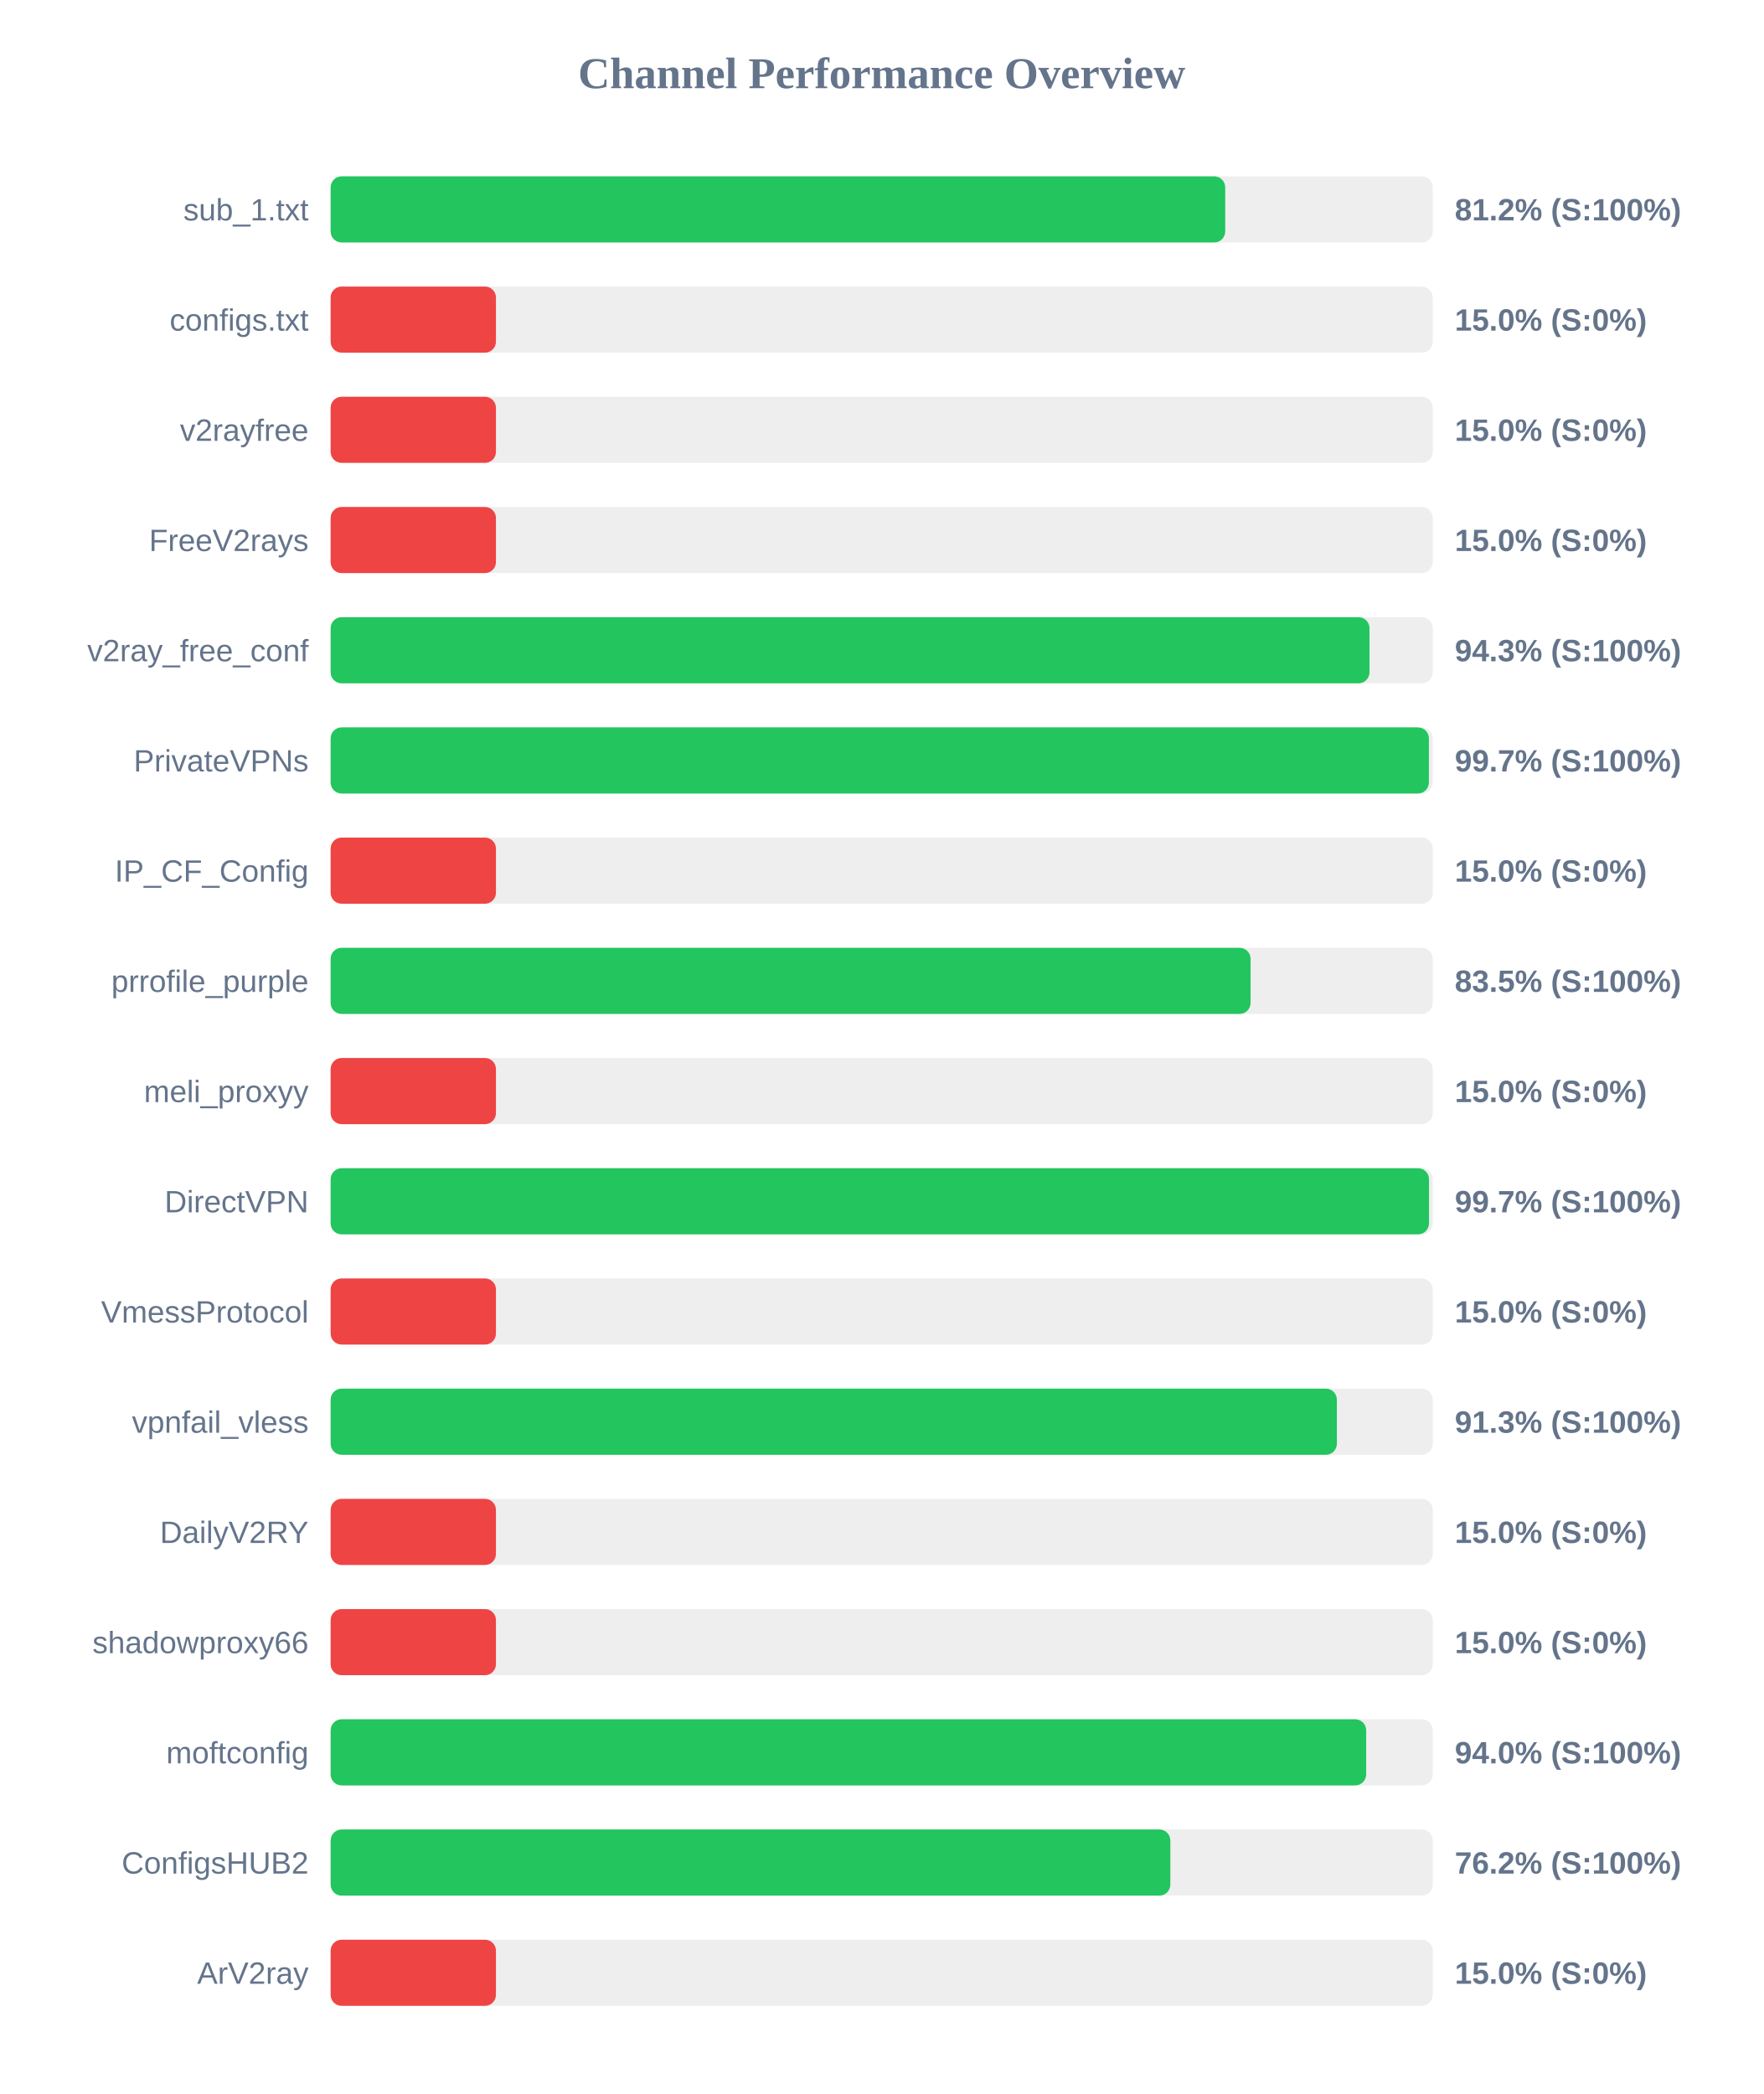
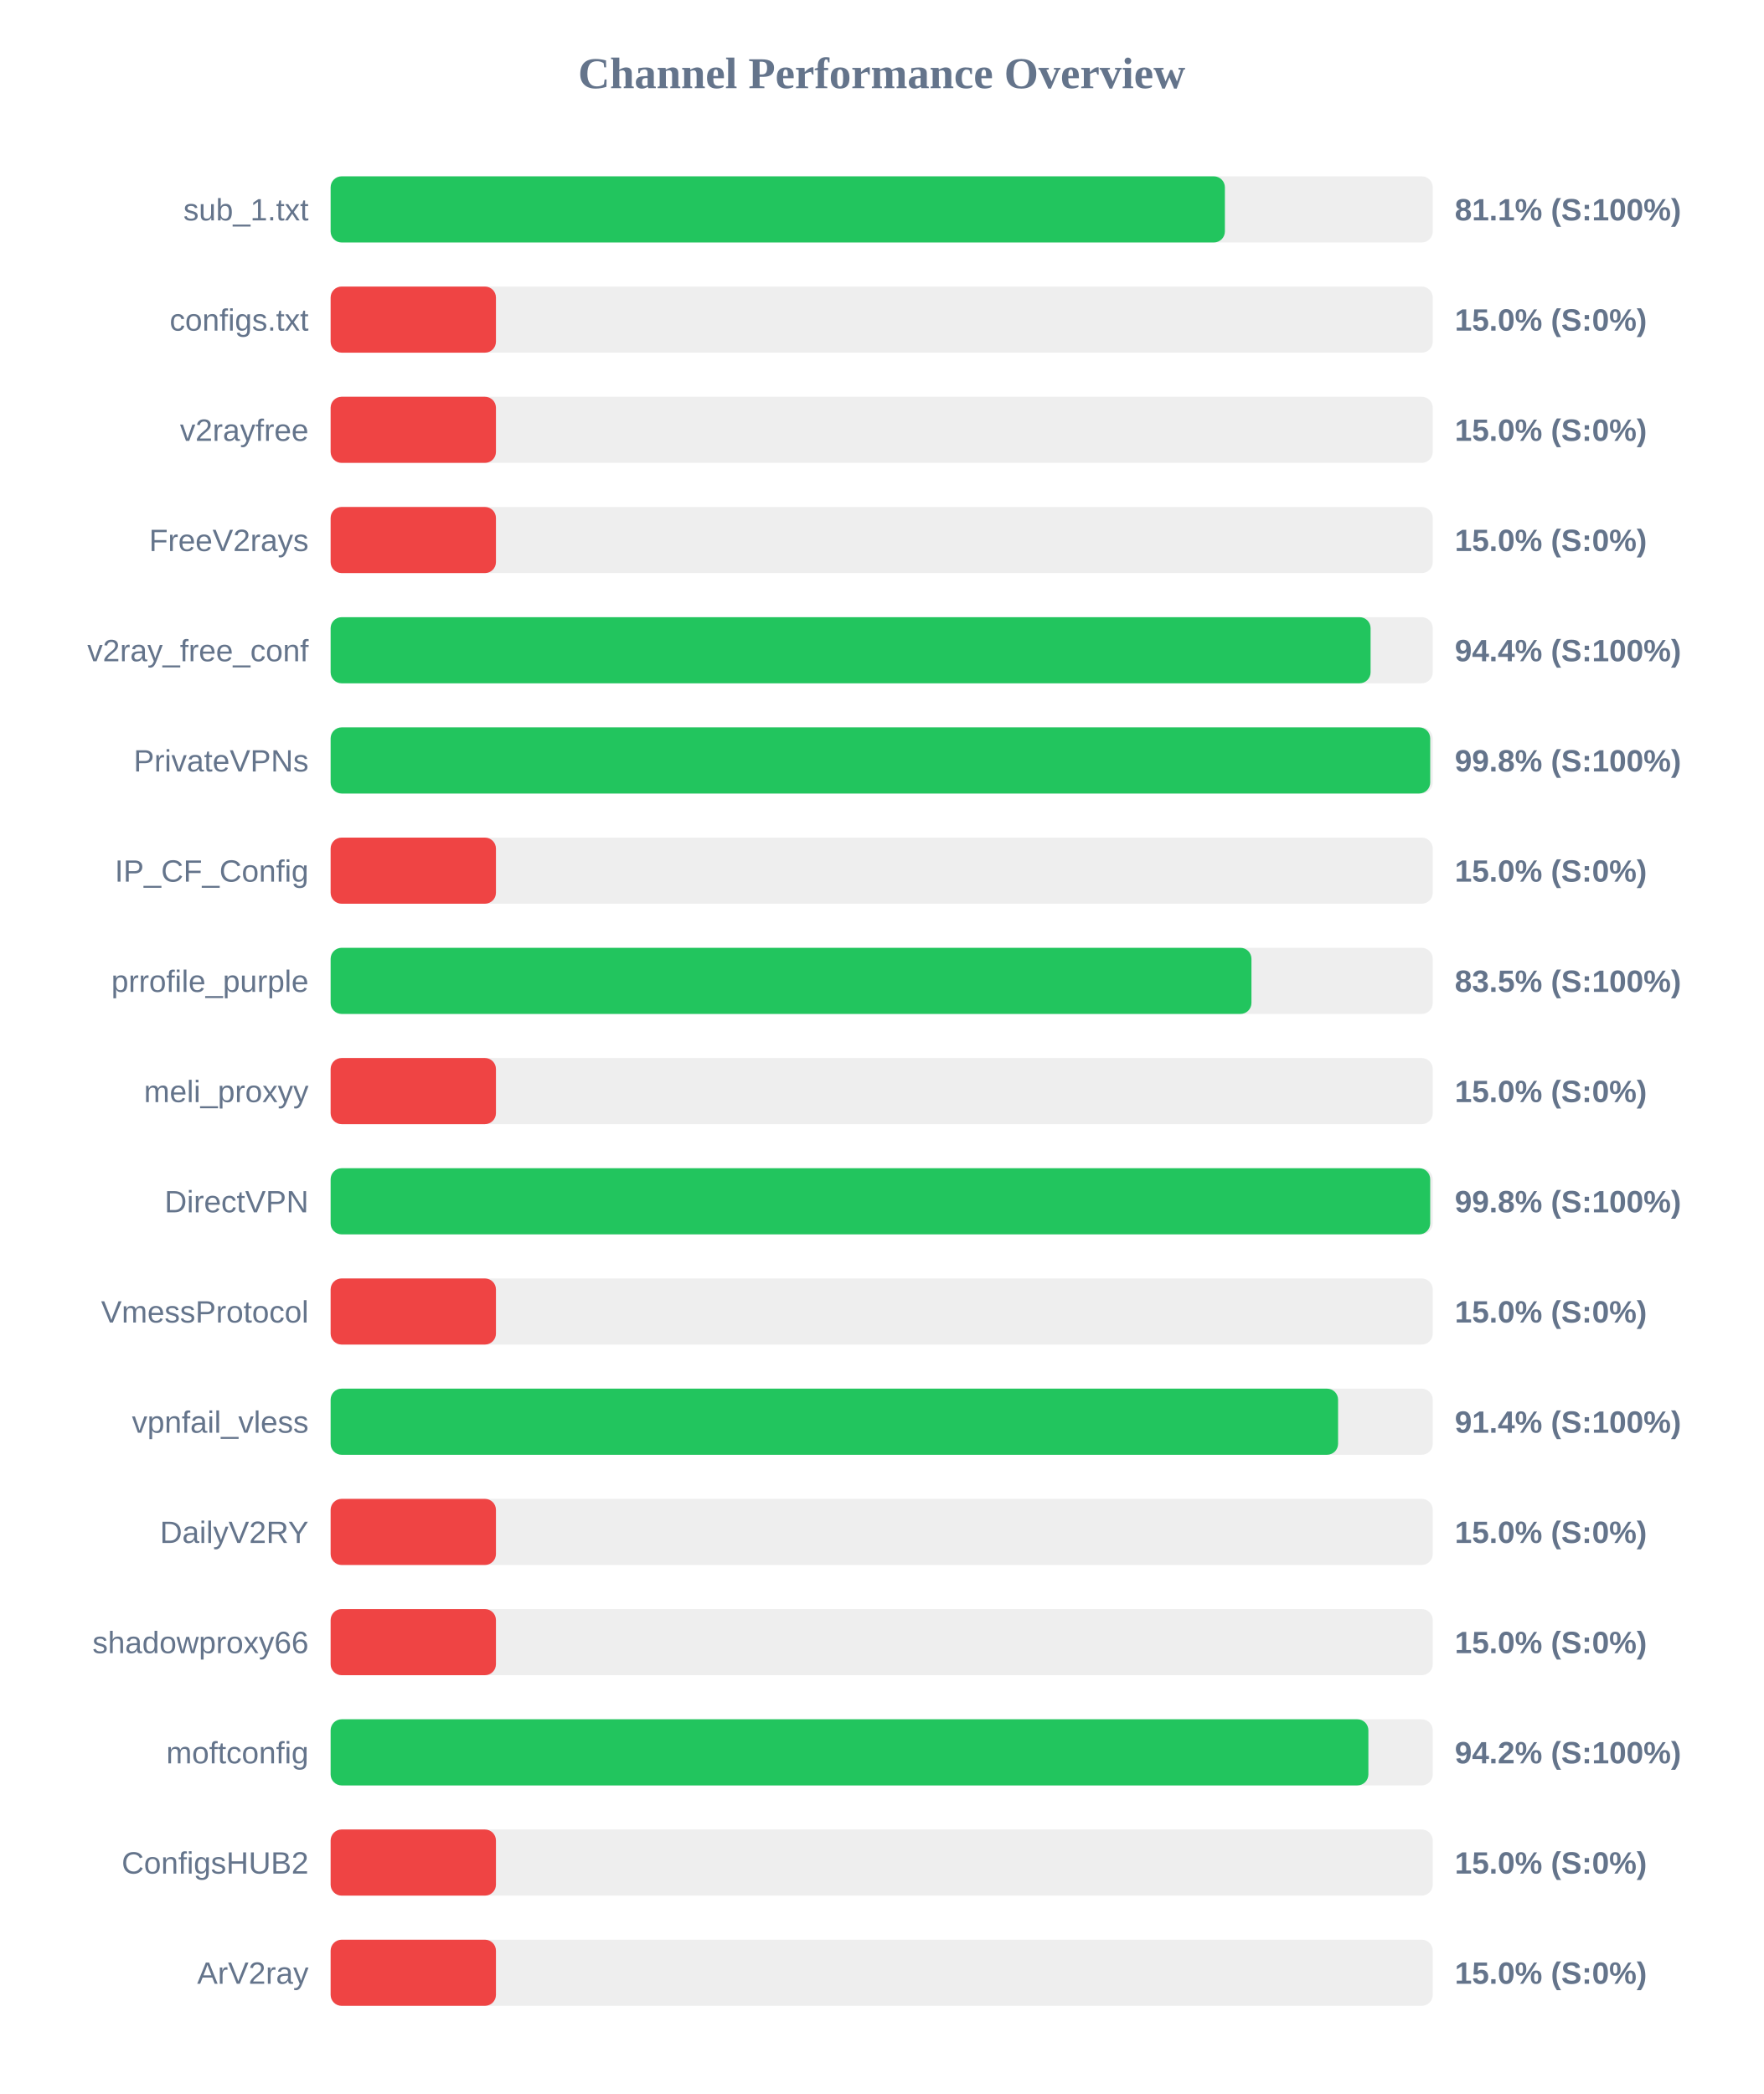
<svg xmlns="http://www.w3.org/2000/svg" width="800" height="950" version="1.1">
  <style>
        .row { font: 14px Arial; fill: #64748b; }
        .score { font: bold 14px Arial; fill: #64748b; }
    </style>
  <text x="400" y="40" text-anchor="middle" font-size="20px" font-weight="bold" fill="#64748b">Channel Performance Overview</text>
  <rect x="150" y="80" width="500" height="30" fill="#eee" rx="5" />
-   <rect x="150" y="80" width="405.85" height="30" fill="#22c55e" rx="5" />
+   <rect x="150" y="80" width="405.7" height="30" fill="#22c55e" rx="5" />
  <text x="140" y="100" text-anchor="end" class="row">sub_1.txt</text>
-   <text x="660" y="100" text-anchor="start" class="score">81.2% (S:100%)</text>
+   <text x="660" y="100" text-anchor="start" class="score">81.1% (S:100%)</text>
  <rect x="150" y="130" width="500" height="30" fill="#eee" rx="5" />
  <rect x="150" y="130" width="75.0" height="30" fill="#ef4444" rx="5" />
  <text x="140" y="150" text-anchor="end" class="row">configs.txt</text>
  <text x="660" y="150" text-anchor="start" class="score">15.0% (S:0%)</text>
  <rect x="150" y="180" width="500" height="30" fill="#eee" rx="5" />
  <rect x="150" y="180" width="75.0" height="30" fill="#ef4444" rx="5" />
  <text x="140" y="200" text-anchor="end" class="row">v2rayfree</text>
  <text x="660" y="200" text-anchor="start" class="score">15.0% (S:0%)</text>
  <rect x="150" y="230" width="500" height="30" fill="#eee" rx="5" />
  <rect x="150" y="230" width="75.0" height="30" fill="#ef4444" rx="5" />
  <text x="140" y="250" text-anchor="end" class="row">FreeV2rays</text>
  <text x="660" y="250" text-anchor="start" class="score">15.0% (S:0%)</text>
  <rect x="150" y="280" width="500" height="30" fill="#eee" rx="5" />
-   <rect x="150" y="280" width="471.3" height="30" fill="#22c55e" rx="5" />
+   <rect x="150" y="280" width="471.8" height="30" fill="#22c55e" rx="5" />
  <text x="140" y="300" text-anchor="end" class="row">v2ray_free_conf</text>
-   <text x="660" y="300" text-anchor="start" class="score">94.3% (S:100%)</text>
+   <text x="660" y="300" text-anchor="start" class="score">94.4% (S:100%)</text>
  <rect x="150" y="330" width="500" height="30" fill="#eee" rx="5" />
-   <rect x="150" y="330" width="498.25" height="30" fill="#22c55e" rx="5" />
+   <rect x="150" y="330" width="498.85" height="30" fill="#22c55e" rx="5" />
  <text x="140" y="350" text-anchor="end" class="row">PrivateVPNs</text>
-   <text x="660" y="350" text-anchor="start" class="score">99.7% (S:100%)</text>
+   <text x="660" y="350" text-anchor="start" class="score">99.8% (S:100%)</text>
  <rect x="150" y="380" width="500" height="30" fill="#eee" rx="5" />
  <rect x="150" y="380" width="75.0" height="30" fill="#ef4444" rx="5" />
  <text x="140" y="400" text-anchor="end" class="row">IP_CF_Config</text>
  <text x="660" y="400" text-anchor="start" class="score">15.0% (S:0%)</text>
  <rect x="150" y="430" width="500" height="30" fill="#eee" rx="5" />
-   <rect x="150" y="430" width="417.35" height="30" fill="#22c55e" rx="5" />
+   <rect x="150" y="430" width="417.75" height="30" fill="#22c55e" rx="5" />
  <text x="140" y="450" text-anchor="end" class="row">prrofile_purple</text>
  <text x="660" y="450" text-anchor="start" class="score">83.5% (S:100%)</text>
  <rect x="150" y="480" width="500" height="30" fill="#eee" rx="5" />
  <rect x="150" y="480" width="75.0" height="30" fill="#ef4444" rx="5" />
  <text x="140" y="500" text-anchor="end" class="row">meli_proxyy</text>
  <text x="660" y="500" text-anchor="start" class="score">15.0% (S:0%)</text>
  <rect x="150" y="530" width="500" height="30" fill="#eee" rx="5" />
-   <rect x="150" y="530" width="498.3" height="30" fill="#22c55e" rx="5" />
+   <rect x="150" y="530" width="498.85" height="30" fill="#22c55e" rx="5" />
  <text x="140" y="550" text-anchor="end" class="row">DirectVPN</text>
-   <text x="660" y="550" text-anchor="start" class="score">99.7% (S:100%)</text>
+   <text x="660" y="550" text-anchor="start" class="score">99.8% (S:100%)</text>
  <rect x="150" y="580" width="500" height="30" fill="#eee" rx="5" />
  <rect x="150" y="580" width="75.0" height="30" fill="#ef4444" rx="5" />
  <text x="140" y="600" text-anchor="end" class="row">VmessProtocol</text>
  <text x="660" y="600" text-anchor="start" class="score">15.0% (S:0%)</text>
  <rect x="150" y="630" width="500" height="30" fill="#eee" rx="5" />
-   <rect x="150" y="630" width="456.5" height="30" fill="#22c55e" rx="5" />
+   <rect x="150" y="630" width="457.05" height="30" fill="#22c55e" rx="5" />
  <text x="140" y="650" text-anchor="end" class="row">vpnfail_vless</text>
-   <text x="660" y="650" text-anchor="start" class="score">91.3% (S:100%)</text>
+   <text x="660" y="650" text-anchor="start" class="score">91.4% (S:100%)</text>
  <rect x="150" y="680" width="500" height="30" fill="#eee" rx="5" />
  <rect x="150" y="680" width="75.0" height="30" fill="#ef4444" rx="5" />
  <text x="140" y="700" text-anchor="end" class="row">DailyV2RY</text>
  <text x="660" y="700" text-anchor="start" class="score">15.0% (S:0%)</text>
  <rect x="150" y="730" width="500" height="30" fill="#eee" rx="5" />
  <rect x="150" y="730" width="75.0" height="30" fill="#ef4444" rx="5" />
  <text x="140" y="750" text-anchor="end" class="row">shadowproxy66</text>
  <text x="660" y="750" text-anchor="start" class="score">15.0% (S:0%)</text>
  <rect x="150" y="780" width="500" height="30" fill="#eee" rx="5" />
-   <rect x="150" y="780" width="469.8" height="30" fill="#22c55e" rx="5" />
+   <rect x="150" y="780" width="470.8" height="30" fill="#22c55e" rx="5" />
  <text x="140" y="800" text-anchor="end" class="row">moftconfig</text>
-   <text x="660" y="800" text-anchor="start" class="score">94.0% (S:100%)</text>
+   <text x="660" y="800" text-anchor="start" class="score">94.2% (S:100%)</text>
  <rect x="150" y="830" width="500" height="30" fill="#eee" rx="5" />
-   <rect x="150" y="830" width="380.95" height="30" fill="#22c55e" rx="5" />
+   <rect x="150" y="830" width="75.0" height="30" fill="#ef4444" rx="5" />
  <text x="140" y="850" text-anchor="end" class="row">ConfigsHUB2</text>
-   <text x="660" y="850" text-anchor="start" class="score">76.2% (S:100%)</text>
+   <text x="660" y="850" text-anchor="start" class="score">15.0% (S:0%)</text>
  <rect x="150" y="880" width="500" height="30" fill="#eee" rx="5" />
  <rect x="150" y="880" width="75.0" height="30" fill="#ef4444" rx="5" />
  <text x="140" y="900" text-anchor="end" class="row">ArV2ray</text>
  <text x="660" y="900" text-anchor="start" class="score">15.0% (S:0%)</text>
</svg>
